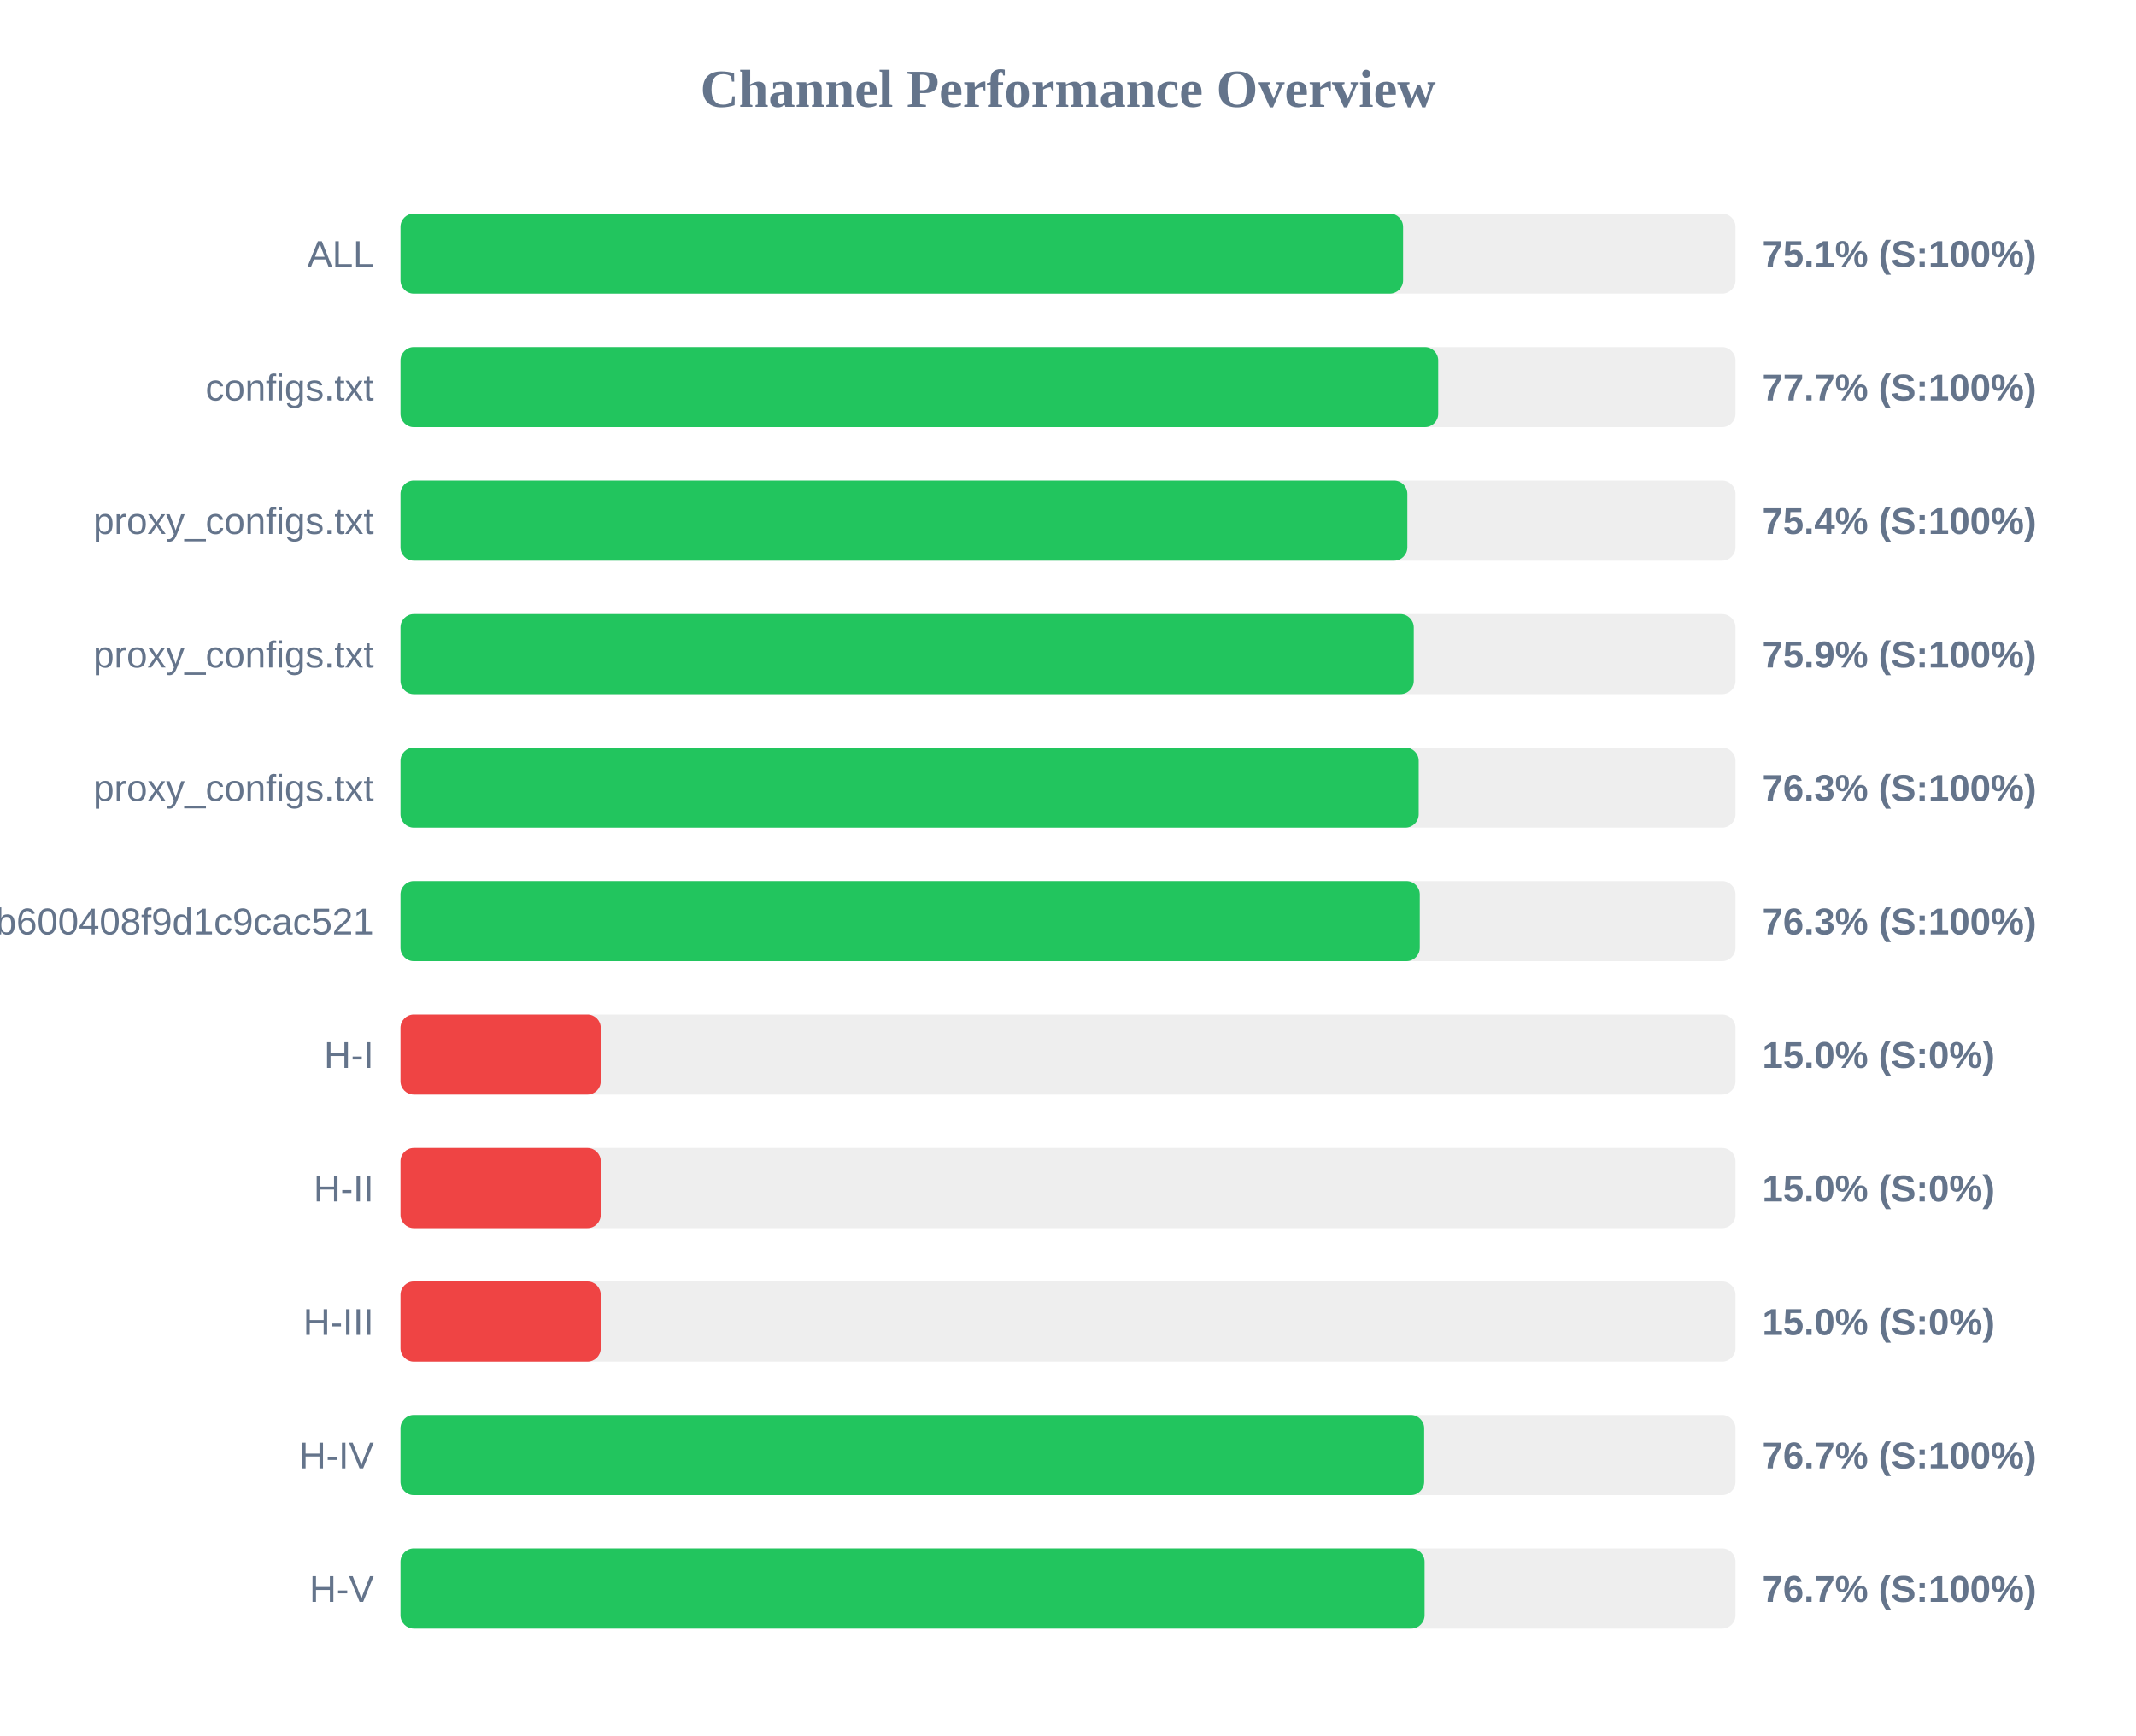
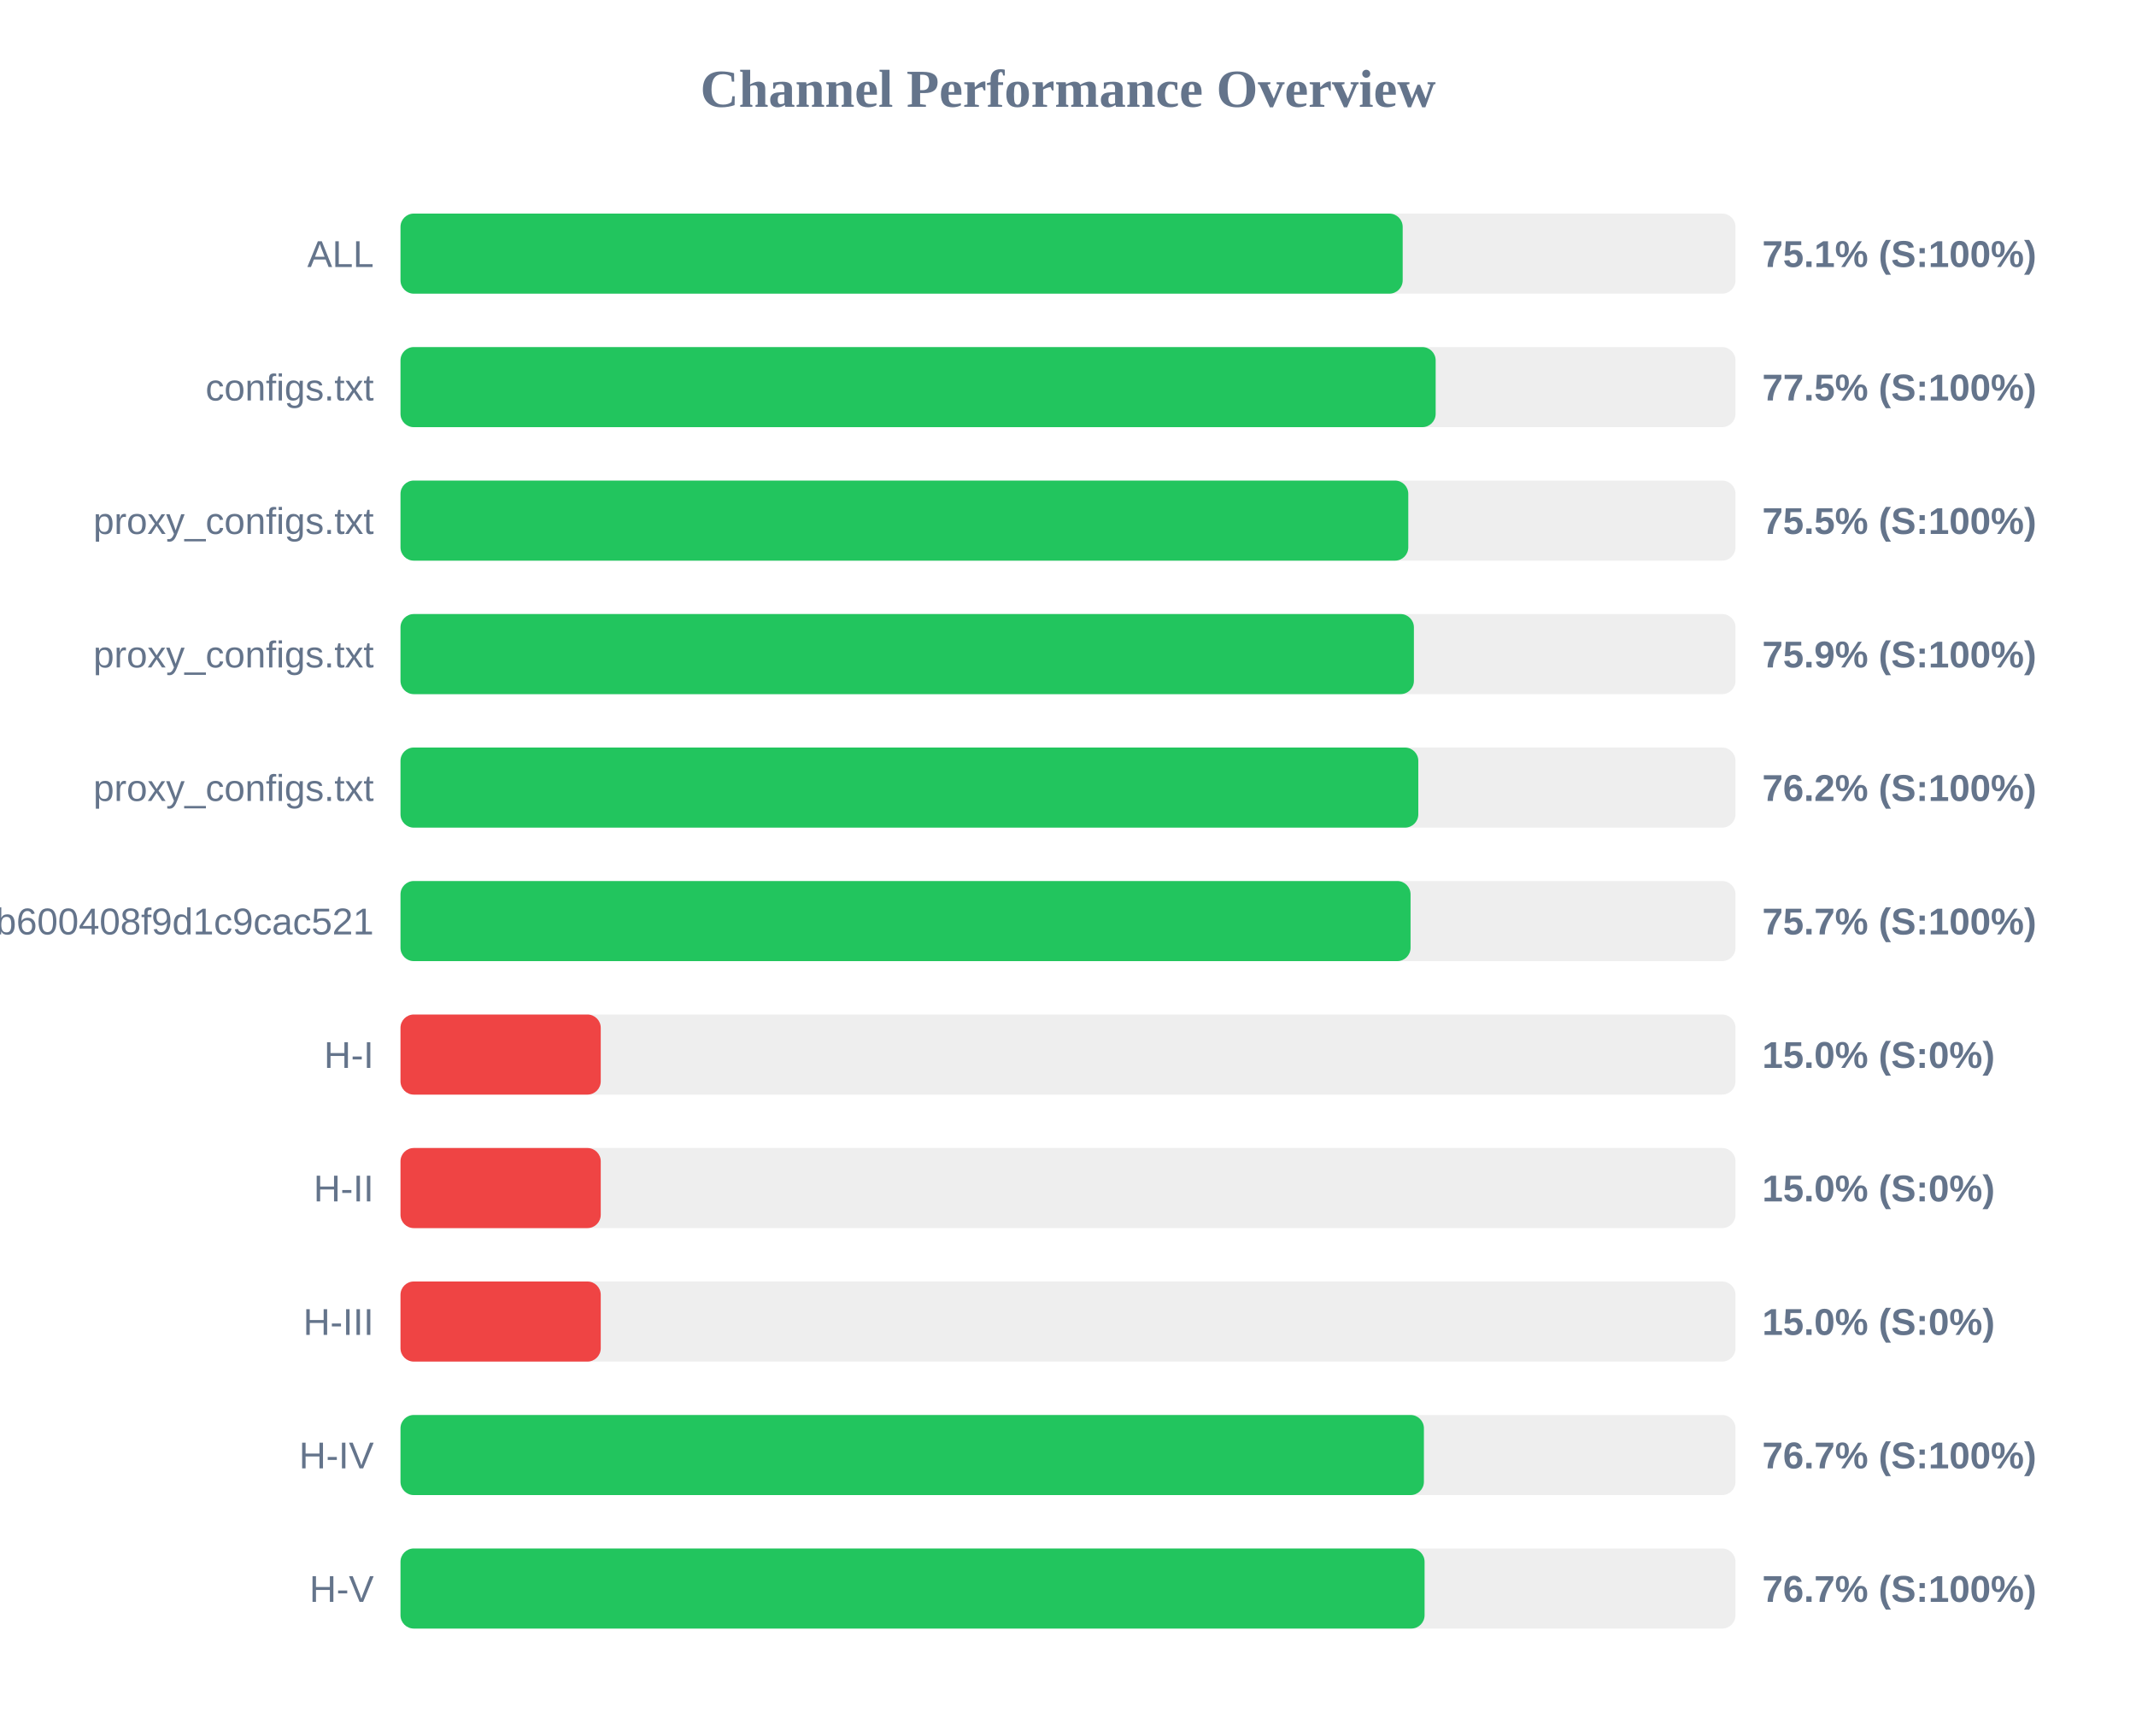
<svg xmlns="http://www.w3.org/2000/svg" width="800" height="650" version="1.1">
  <style>
        .row { font: 14px Arial; fill: #64748b; }
        .score { font: bold 14px Arial; fill: #64748b; }
    </style>
  <text x="400" y="40" text-anchor="middle" font-size="20px" font-weight="bold" fill="#64748b">Channel Performance Overview</text>
  <rect x="150" y="80" width="500" height="30" fill="#eee" rx="5" />
-   <rect x="150" y="80" width="375.5" height="30" fill="#22c55e" rx="5" />
+   <rect x="150" y="80" width="375.35" height="30" fill="#22c55e" rx="5" />
  <text x="140" y="100" text-anchor="end" class="row">ALL</text>
  <text x="660" y="100" text-anchor="start" class="score">75.1% (S:100%)</text>
  <rect x="150" y="130" width="500" height="30" fill="#eee" rx="5" />
-   <rect x="150" y="130" width="388.65" height="30" fill="#22c55e" rx="5" />
+   <rect x="150" y="130" width="387.7" height="30" fill="#22c55e" rx="5" />
  <text x="140" y="150" text-anchor="end" class="row">configs.txt</text>
-   <text x="660" y="150" text-anchor="start" class="score">77.7% (S:100%)</text>
+   <text x="660" y="150" text-anchor="start" class="score">77.5% (S:100%)</text>
  <rect x="150" y="180" width="500" height="30" fill="#eee" rx="5" />
-   <rect x="150" y="180" width="377.1" height="30" fill="#22c55e" rx="5" />
+   <rect x="150" y="180" width="377.45" height="30" fill="#22c55e" rx="5" />
  <text x="140" y="200" text-anchor="end" class="row">proxy_configs.txt</text>
-   <text x="660" y="200" text-anchor="start" class="score">75.4% (S:100%)</text>
+   <text x="660" y="200" text-anchor="start" class="score">75.5% (S:100%)</text>
  <rect x="150" y="230" width="500" height="30" fill="#eee" rx="5" />
-   <rect x="150" y="230" width="379.5" height="30" fill="#22c55e" rx="5" />
+   <rect x="150" y="230" width="379.55" height="30" fill="#22c55e" rx="5" />
  <text x="140" y="250" text-anchor="end" class="row">proxy_configs.txt</text>
  <text x="660" y="250" text-anchor="start" class="score">75.9% (S:100%)</text>
  <rect x="150" y="280" width="500" height="30" fill="#eee" rx="5" />
-   <rect x="150" y="280" width="381.35" height="30" fill="#22c55e" rx="5" />
+   <rect x="150" y="280" width="381.2" height="30" fill="#22c55e" rx="5" />
  <text x="140" y="300" text-anchor="end" class="row">proxy_configs.txt</text>
-   <text x="660" y="300" text-anchor="start" class="score">76.3% (S:100%)</text>
+   <text x="660" y="300" text-anchor="start" class="score">76.2% (S:100%)</text>
  <rect x="150" y="330" width="500" height="30" fill="#eee" rx="5" />
-   <rect x="150" y="330" width="381.75" height="30" fill="#22c55e" rx="5" />
+   <rect x="150" y="330" width="378.3" height="30" fill="#22c55e" rx="5" />
  <text x="140" y="350" text-anchor="end" class="row">subscribe?token=1ccaea07b8047b600408f9d1c9cac521</text>
-   <text x="660" y="350" text-anchor="start" class="score">76.3% (S:100%)</text>
+   <text x="660" y="350" text-anchor="start" class="score">75.7% (S:100%)</text>
  <rect x="150" y="380" width="500" height="30" fill="#eee" rx="5" />
  <rect x="150" y="380" width="75.0" height="30" fill="#ef4444" rx="5" />
  <text x="140" y="400" text-anchor="end" class="row">H-I</text>
  <text x="660" y="400" text-anchor="start" class="score">15.0% (S:0%)</text>
  <rect x="150" y="430" width="500" height="30" fill="#eee" rx="5" />
  <rect x="150" y="430" width="75.0" height="30" fill="#ef4444" rx="5" />
  <text x="140" y="450" text-anchor="end" class="row">H-II</text>
  <text x="660" y="450" text-anchor="start" class="score">15.0% (S:0%)</text>
  <rect x="150" y="480" width="500" height="30" fill="#eee" rx="5" />
  <rect x="150" y="480" width="75.0" height="30" fill="#ef4444" rx="5" />
  <text x="140" y="500" text-anchor="end" class="row">H-III</text>
  <text x="660" y="500" text-anchor="start" class="score">15.0% (S:0%)</text>
  <rect x="150" y="530" width="500" height="30" fill="#eee" rx="5" />
-   <rect x="150" y="530" width="383.4" height="30" fill="#22c55e" rx="5" />
+   <rect x="150" y="530" width="383.3" height="30" fill="#22c55e" rx="5" />
  <text x="140" y="550" text-anchor="end" class="row">H-IV</text>
  <text x="660" y="550" text-anchor="start" class="score">76.7% (S:100%)</text>
  <rect x="150" y="580" width="500" height="30" fill="#eee" rx="5" />
  <rect x="150" y="580" width="383.55" height="30" fill="#22c55e" rx="5" />
  <text x="140" y="600" text-anchor="end" class="row">H-V</text>
  <text x="660" y="600" text-anchor="start" class="score">76.7% (S:100%)</text>
</svg>
